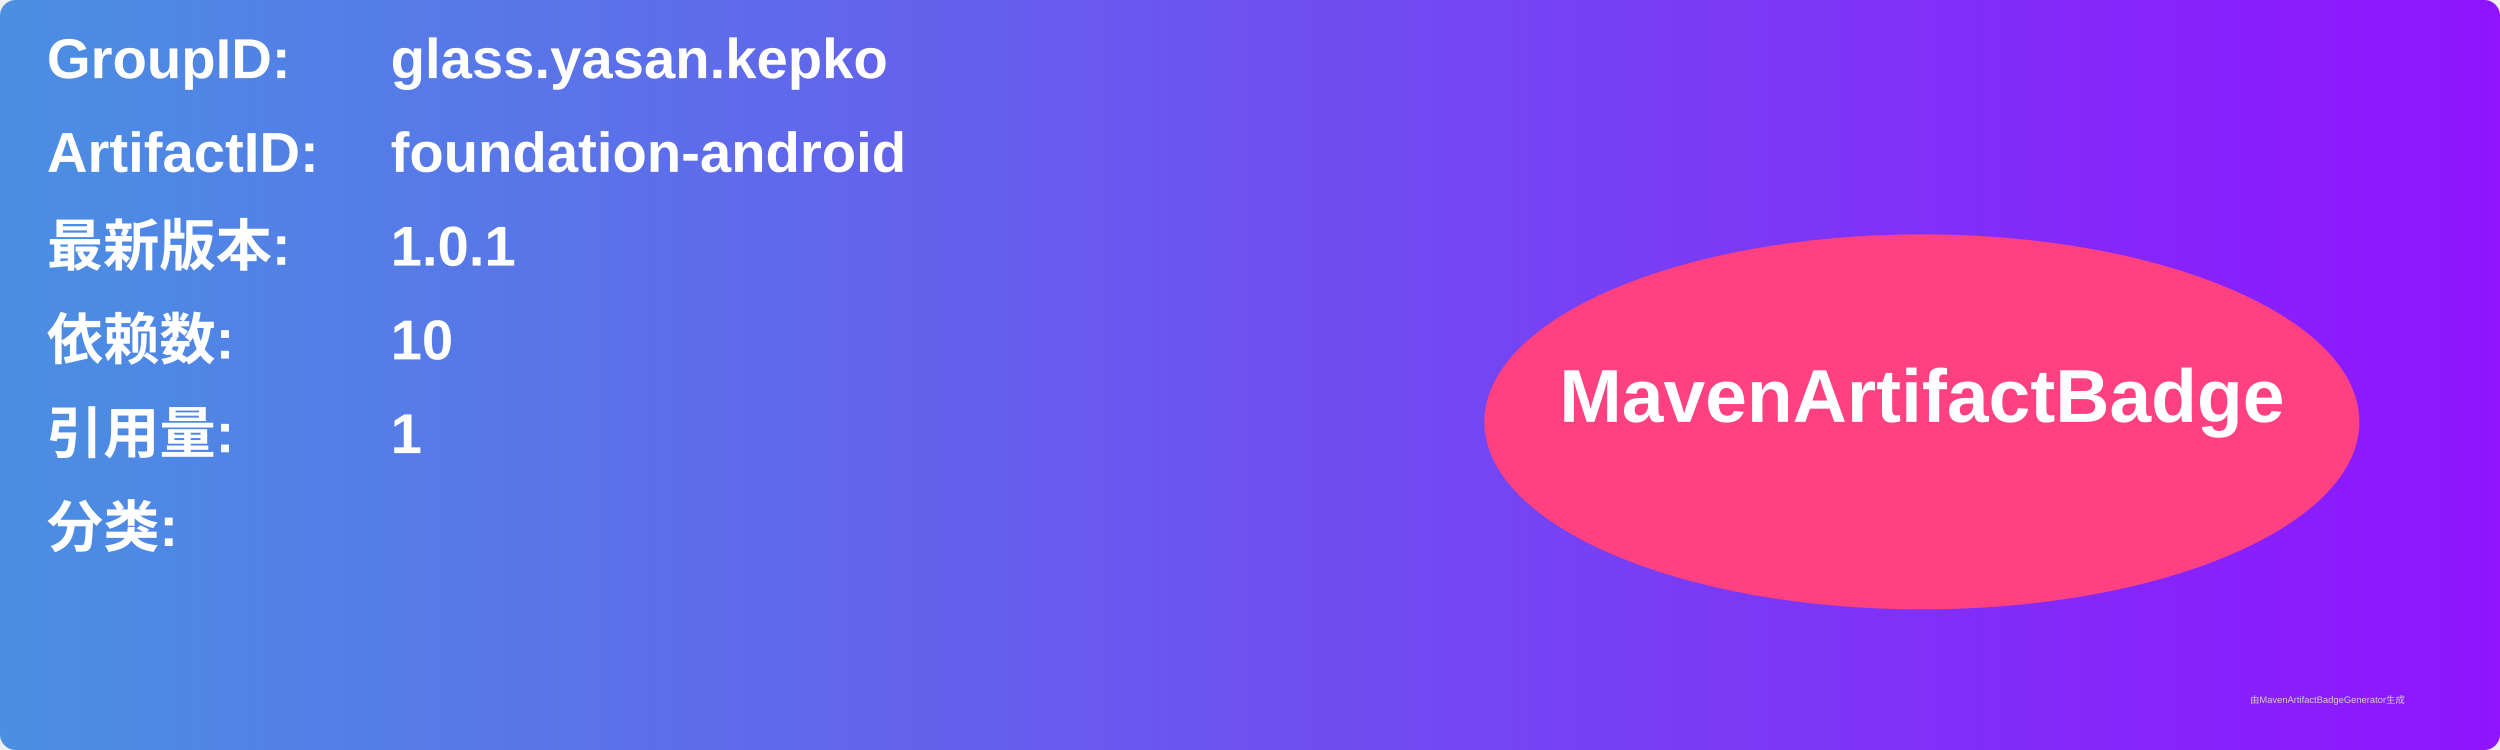
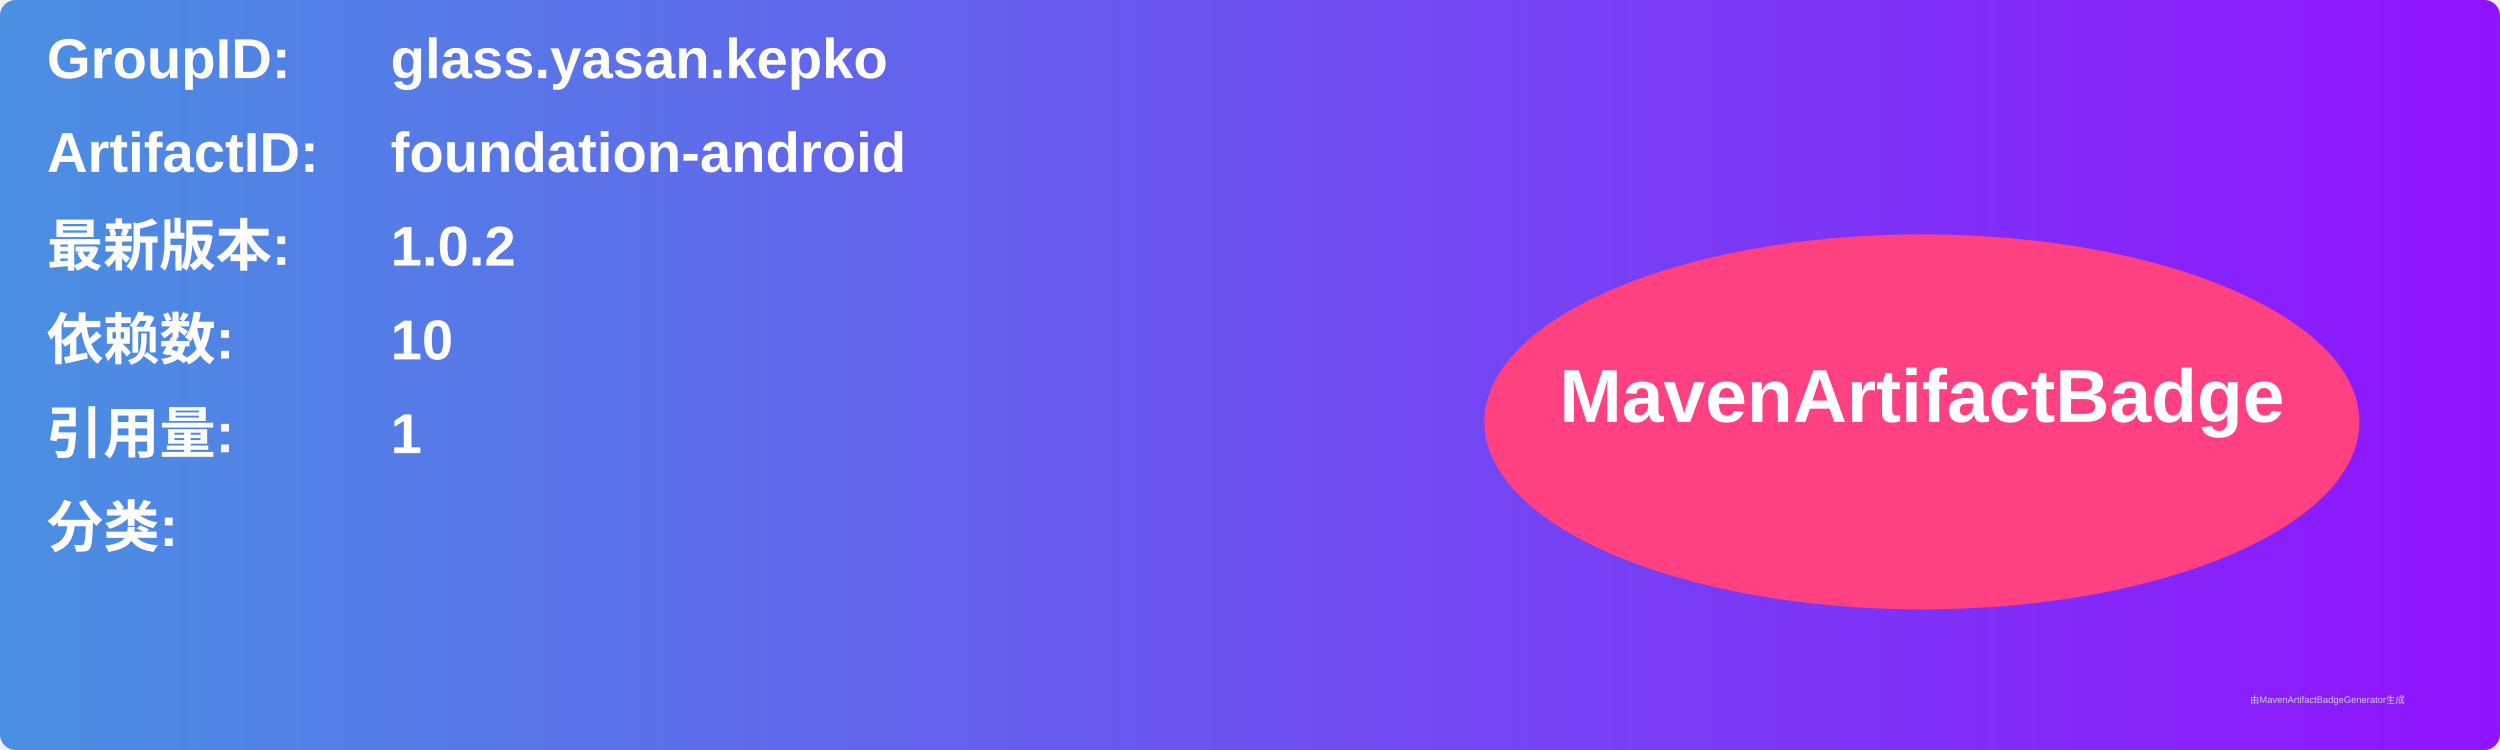
<svg xmlns="http://www.w3.org/2000/svg" width="800" height="240" viewBox="0 0 800 240">
  <linearGradient id="grad" x1="0%" y1="0%" x2="100%" y2="0%">
    <stop offset="0%" stop-color="#4a90e2" />
    <stop offset="100%" stop-color="#9013fe" />
  </linearGradient>
  <rect width="100%" height="100%" rx="5" ry="5" fill="url(#grad)" />
  <g transform="translate(15, 15)">
    <text x="0" y="10" font-family="Arial" font-size="18" fill="white" font-weight="bold" width="260">GroupID:</text>
    <text x="110" y="10" font-family="Arial" font-size="18" fill="white" font-weight="bold" width="460">glass.yasan.kepko</text>
    <text x="0" y="40" font-family="Arial" font-size="18" fill="white" font-weight="bold" width="260">ArtifactID:</text>
    <text x="110" y="40" font-family="Arial" font-size="18" fill="white" font-weight="bold" width="460">foundation-android</text>
    <text x="0" y="70" font-family="Arial" font-size="18" fill="white" font-weight="bold">最新版本:</text>
    <text x="110" y="70" font-family="Arial" font-size="18" fill="white" font-weight="bold">
-       <tspan font-weight="bold">1.0.1</tspan>
+       <tspan font-weight="bold">1.0.2</tspan>
    </text>
    <text x="0" y="100" font-family="Arial" font-size="18" fill="white" font-weight="bold">依赖数: </text>
    <text x="110" y="100" font-family="Arial" font-size="18" fill="white">
      <tspan font-weight="bold">10</tspan>
    </text>
    <text x="0" y="130" font-family="Arial" font-size="18" fill="white" font-weight="bold">引用量: </text>
    <text x="110" y="130" font-family="Arial" font-size="18" fill="white">
      <tspan font-weight="bold">1</tspan>
    </text>
    <text x="0" y="160" font-family="Arial" font-size="18" fill="white" font-weight="bold">分类:</text>
    <text x="10" y="190" font-family="Arial" font-size="10" fill="white">
      <tspan font-weight="bold" />
    </text>
    <ellipse cx="600" cy="120" rx="140" ry="60" fill="#ff4081" />
    <text x="600" y="120" text-anchor="middle" font-family="Arial" font-size="24" fill="white" font-weight="bold">MavenArtifactBadge</text>
  </g>
  <text x="720" y="225" font-family="Arial" font-size="3" fill="#d0d0d0">由MavenArtifactBadgeGenerator生成</text>
</svg>
